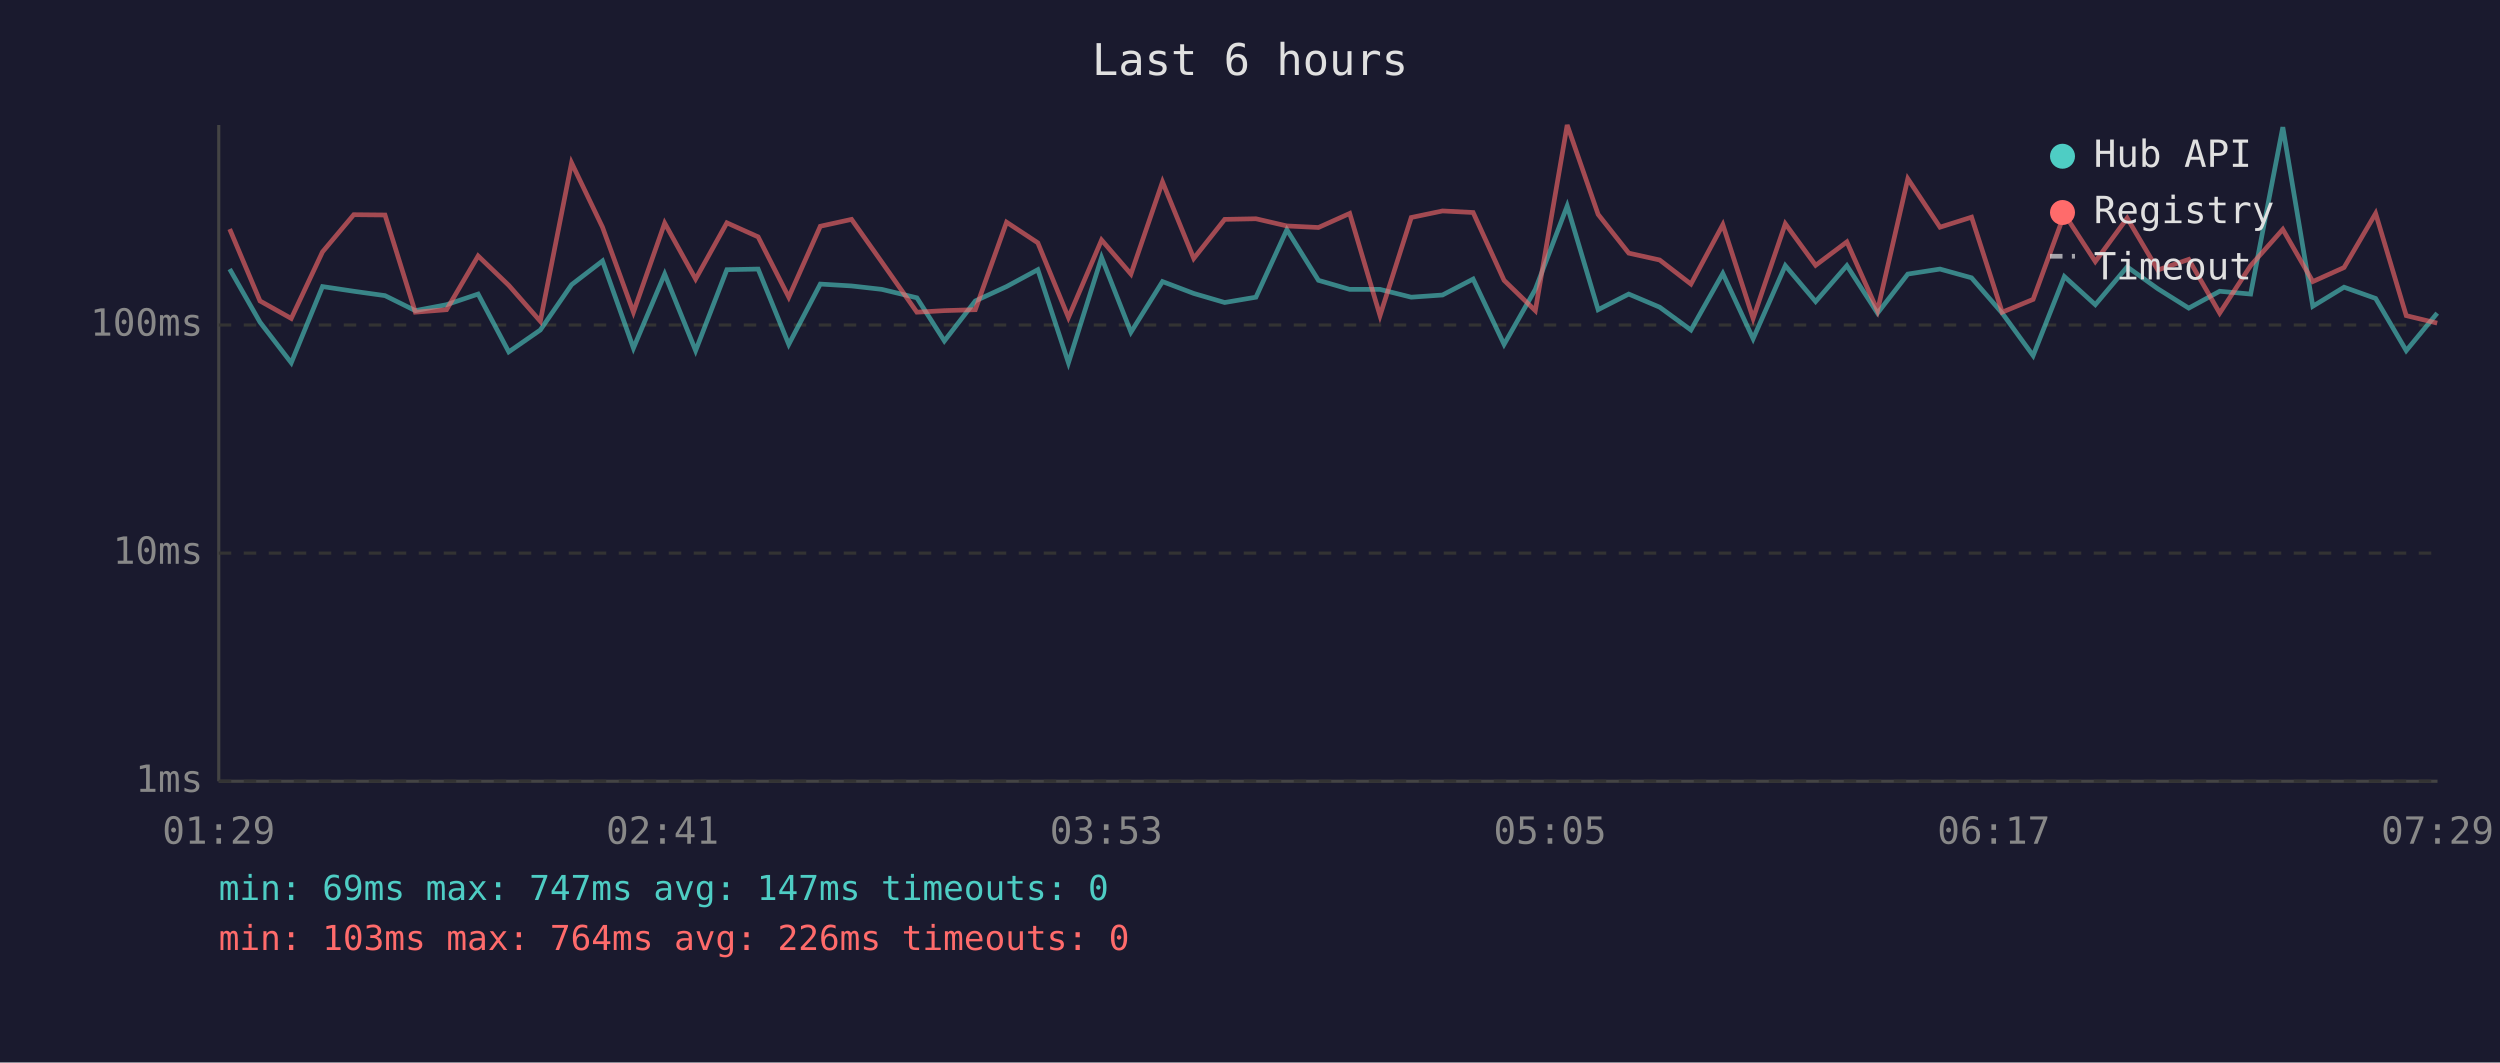
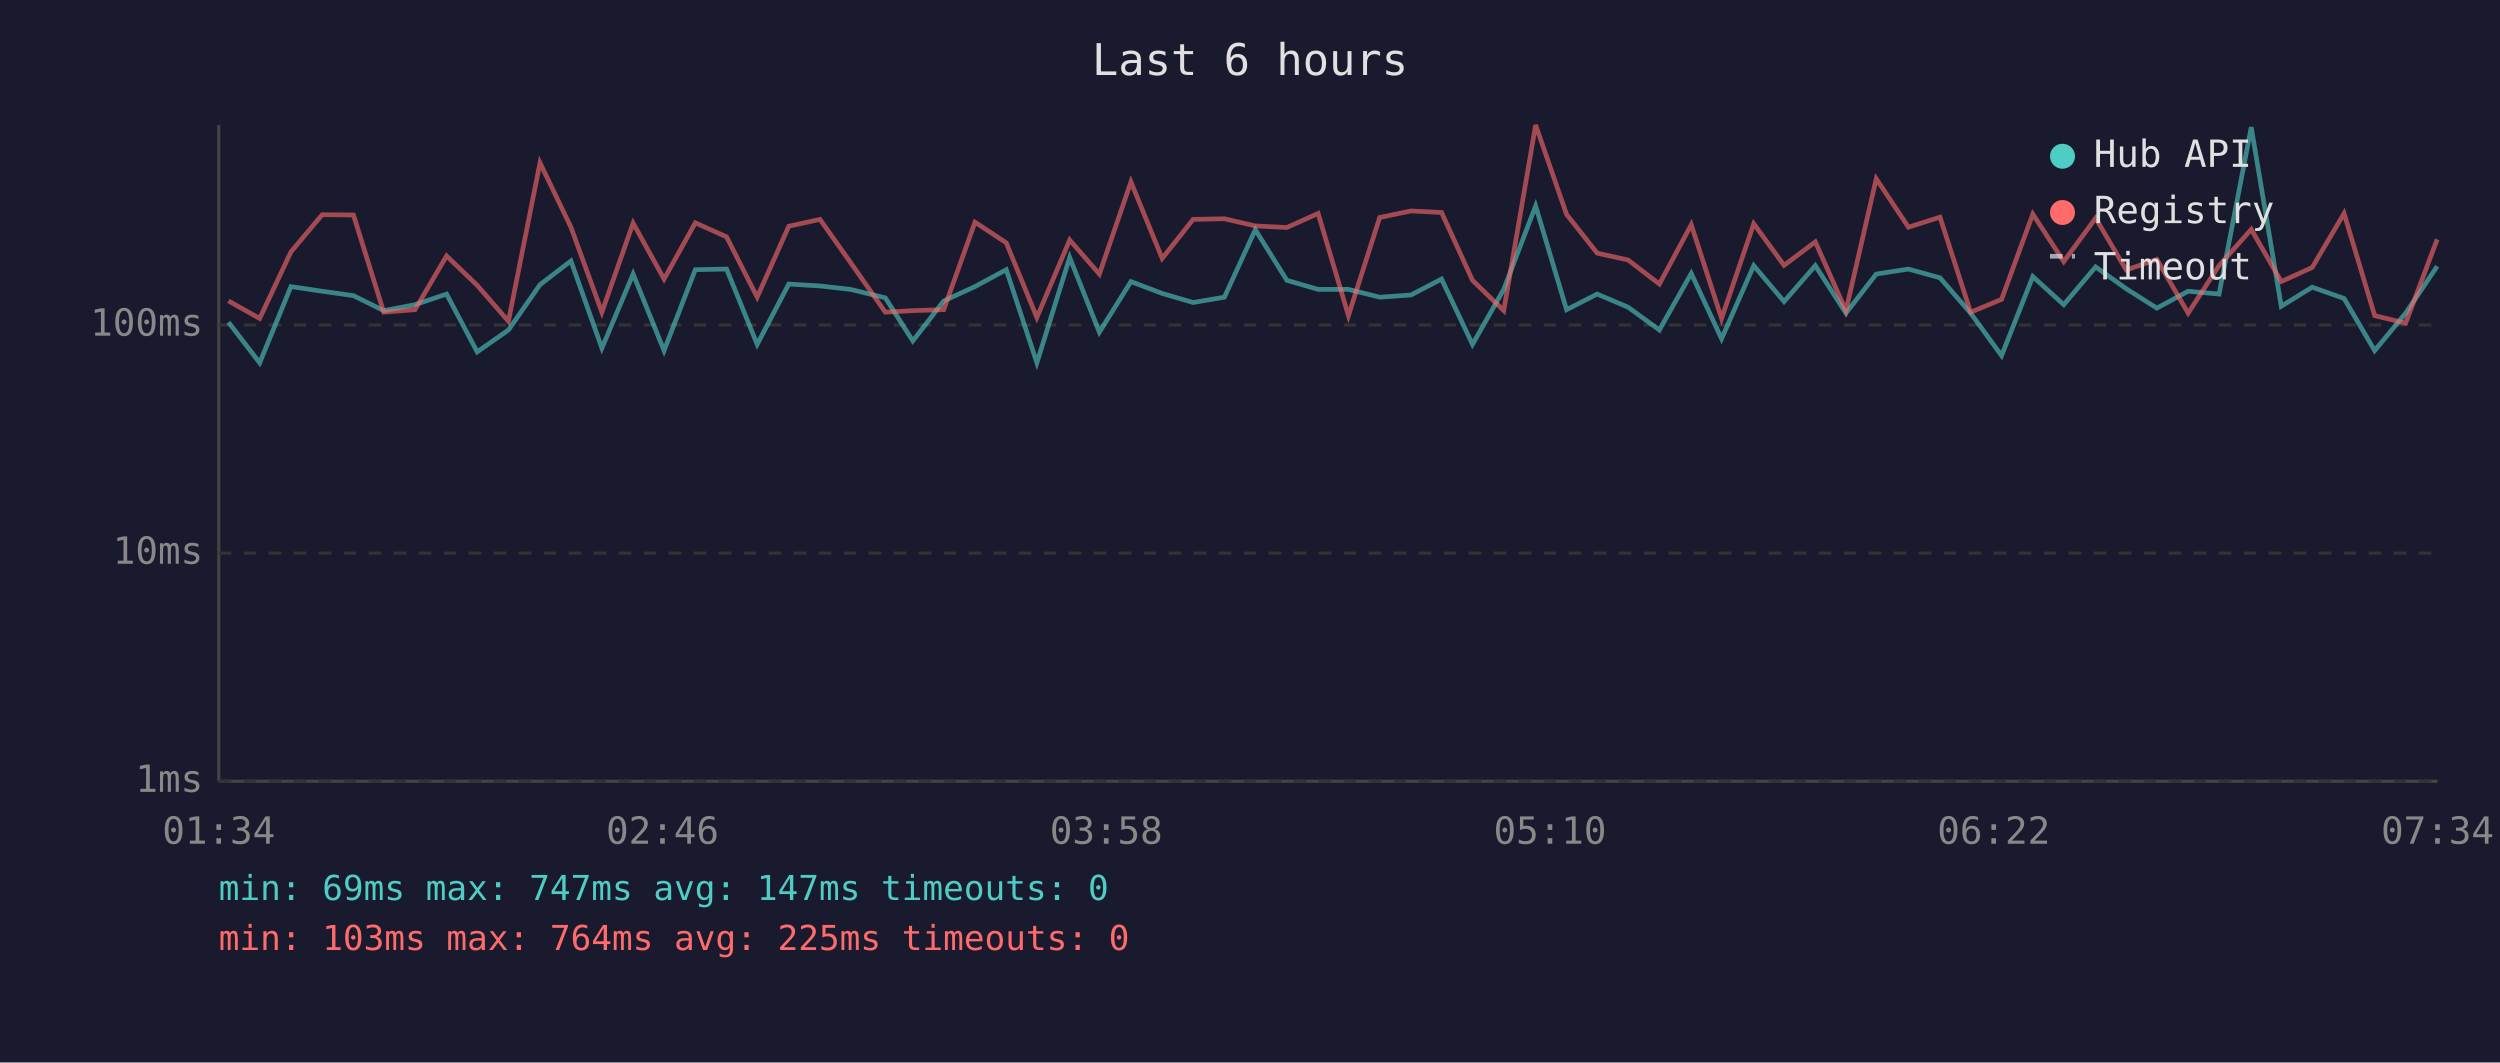
<svg xmlns="http://www.w3.org/2000/svg" viewBox="0 0 800 340" font-family="monospace" font-size="12">
  <rect width="800" height="340" fill="#1a1a2e" />
  <text x="400" y="24" fill="#e0e0e0" font-size="14" text-anchor="middle">Last 6 hours</text>
  <line x1="70" y1="40" x2="70" y2="250" stroke="#444" stroke-width="1" />
  <line x1="70" y1="250" x2="780" y2="250" stroke="#444" stroke-width="1" />
  <line x1="70" y1="250" x2="780" y2="250" stroke="#333" stroke-width="1" stroke-dasharray="4" />
  <text x="65" y="250" fill="#888" text-anchor="end" dominant-baseline="middle">1ms</text>
  <line x1="70" y1="177" x2="780" y2="177" stroke="#333" stroke-width="1" stroke-dasharray="4" />
  <text x="65" y="177" fill="#888" text-anchor="end" dominant-baseline="middle">10ms</text>
  <line x1="70" y1="104" x2="780" y2="104" stroke="#333" stroke-width="1" stroke-dasharray="4" />
  <text x="65" y="104" fill="#888" text-anchor="end" dominant-baseline="middle">100ms</text>
-   <text x="70" y="270" fill="#888" text-anchor="middle">01:29</text>
-   <text x="212" y="270" fill="#888" text-anchor="middle">02:41</text>
-   <text x="354" y="270" fill="#888" text-anchor="middle">03:53</text>
-   <text x="496" y="270" fill="#888" text-anchor="middle">05:05</text>
-   <text x="638" y="270" fill="#888" text-anchor="middle">06:17</text>
-   <text x="780" y="270" fill="#888" text-anchor="middle">07:29</text>
-   <polyline points="73.5,86.1 83.2,103.1 93.2,116.1 103.2,91.7 113.2,93.2 123.2,94.6 132.9,99.4 142.9,97.5 153.0,94.1 162.8,112.6 172.9,105.6 182.9,91.1 192.8,83.5 202.7,111.4 212.7,87.7 222.6,112.2 232.6,86.3 242.6,86.1 252.4,110.2 262.5,90.9 272.5,91.5 282.2,92.6 293.4,95.3 302.2,109.1 312.1,96.3 322.1,91.7 332.1,86.3 341.9,116.1 352.5,82.4 361.9,106.3 372.0,90.1 382.0,93.9 391.9,96.8 401.9,95.1 411.8,73.5 421.9,89.7 431.9,92.6 441.6,92.6 451.6,95.1 461.6,94.4 471.4,89.3 481.3,110.2 491.3,92.6 501.5,65.9 511.4,99.1 521.2,94.1 531.1,98.3 541.1,105.6 551.3,87.5 561.0,108.4 571.3,85.0 581.0,96.5 591.0,85.0 600.8,100.2 610.5,87.7 620.8,86.1 630.9,88.9 640.7,100.2 650.6,113.8 660.6,88.5 670.5,97.5 680.7,85.4 690.5,92.4 700.4,98.6 710.3,93.2 720.2,94.1 730.5,40.7 740.1,98.0 750.1,91.9 760.2,95.5 770.0,112.2 779.9,100.2" fill="none" stroke="#4ecdc4" stroke-width="1.5" opacity="0.6" />
-   <polyline points="73.5,73.3 83.2,96.3 93.2,101.9 103.2,80.6 113.2,68.7 123.2,68.8 132.9,99.9 142.9,99.1 153.0,81.9 162.8,91.3 172.9,102.8 182.9,52.1 192.8,72.7 202.7,99.9 212.7,71.4 222.6,89.3 232.6,71.3 242.6,75.8 252.4,95.1 262.5,72.4 272.5,70.2 282.2,83.9 293.4,99.9 302.2,99.4 312.1,99.1 322.1,71.1 332.1,77.7 341.9,101.6 352.5,76.8 361.9,87.7 372.0,58.2 382.0,82.7 391.9,70.2 401.9,70.0 411.8,72.3 421.9,72.8 431.9,68.3 441.6,101.0 451.6,69.6 461.6,67.5 471.4,68.0 481.3,89.7 491.3,99.4 501.5,40.0 511.4,68.6 521.2,81.0 531.1,83.2 541.1,90.9 551.3,71.9 561.0,101.9 571.3,71.6 581.0,84.9 591.0,77.4 600.8,99.4 610.5,57.2 620.8,72.7 630.9,69.5 640.7,99.9 650.6,95.8 660.6,68.5 670.5,83.7 680.7,69.8 690.5,86.4 700.4,83.0 710.3,100.2 720.2,85.0 730.5,73.4 740.1,90.1 750.1,85.6 760.2,68.3 770.0,101.0 779.9,103.4" fill="none" stroke="#ff6b6b" stroke-width="1.5" opacity="0.6" />
+   <text x="70" y="270" fill="#888" text-anchor="middle">01:34</text>
+   <text x="212" y="270" fill="#888" text-anchor="middle">02:46</text>
+   <text x="354" y="270" fill="#888" text-anchor="middle">03:58</text>
+   <text x="496" y="270" fill="#888" text-anchor="middle">05:10</text>
+   <text x="638" y="270" fill="#888" text-anchor="middle">06:22</text>
+   <text x="780" y="270" fill="#888" text-anchor="middle">07:34</text>
+   <polyline points="73.1,103.1 83.1,116.1 93.1,91.7 103.1,93.2 113.1,94.6 122.8,99.4 132.8,97.5 142.9,94.1 152.7,112.6 162.7,105.6 172.8,91.1 182.7,83.5 192.6,111.4 202.6,87.7 212.5,112.2 222.5,86.3 232.5,86.1 242.3,110.2 252.4,90.9 262.4,91.5 272.1,92.6 283.3,95.3 292.1,109.1 302.0,96.3 312.0,91.7 322.0,86.3 331.8,116.1 342.3,82.4 351.8,106.3 361.9,90.1 371.9,93.9 381.8,96.8 391.8,95.1 401.7,73.5 411.8,89.7 421.8,92.6 431.5,92.6 441.5,95.1 451.5,94.4 461.3,89.3 471.2,110.2 481.2,92.6 491.4,65.9 501.3,99.1 511.1,94.1 521.0,98.3 531.0,105.6 541.2,87.5 550.9,108.4 561.2,85.0 570.9,96.5 580.9,85.0 590.7,100.2 600.4,87.7 610.7,86.1 620.8,88.9 630.6,100.2 640.5,113.8 650.5,88.5 660.4,97.5 670.6,85.4 680.4,92.4 690.2,98.6 700.2,93.2 710.1,94.1 720.4,40.7 730.0,98.0 739.9,91.9 750.1,95.5 759.9,112.2 769.8,100.2 779.9,85.2" fill="none" stroke="#4ecdc4" stroke-width="1.5" opacity="0.6" />
+   <polyline points="73.1,96.3 83.1,101.9 93.1,80.6 103.1,68.7 113.1,68.8 122.8,99.9 132.8,99.1 142.9,81.9 152.7,91.3 162.7,102.8 172.8,52.1 182.7,72.7 192.6,99.9 202.6,71.4 212.5,89.3 222.5,71.3 232.5,75.8 242.3,95.1 252.4,72.4 262.4,70.2 272.1,83.9 283.3,99.9 292.1,99.4 302.0,99.1 312.0,71.1 322.0,77.7 331.8,101.6 342.3,76.8 351.8,87.7 361.9,58.2 371.9,82.7 381.8,70.2 391.8,70.0 401.7,72.3 411.8,72.8 421.8,68.3 431.5,101.0 441.5,69.6 451.5,67.5 461.3,68.0 471.2,89.7 481.2,99.4 491.4,40.0 501.3,68.6 511.1,81.0 521.0,83.2 531.0,90.9 541.2,71.9 550.9,101.9 561.2,71.6 570.9,84.9 580.9,77.4 590.7,99.4 600.4,57.2 610.7,72.7 620.8,69.5 630.6,99.9 640.5,95.8 650.5,68.5 660.4,83.7 670.6,69.8 680.4,86.4 690.2,83.0 700.2,100.2 710.1,85.0 720.4,73.4 730.0,90.1 739.9,85.6 750.1,68.3 759.9,101.0 769.8,103.4 779.9,76.6" fill="none" stroke="#ff6b6b" stroke-width="1.5" opacity="0.6" />
  <circle cx="660" cy="50" r="4" fill="#4ecdc4" />
  <text x="670" y="50" fill="#e0e0e0" dominant-baseline="middle">Hub API</text>
  <circle cx="660" cy="68" r="4" fill="#ff6b6b" />
  <text x="670" y="68" fill="#e0e0e0" dominant-baseline="middle">Registry</text>
  <line x1="656" y1="82" x2="664" y2="82" stroke="#e0e0e0" stroke-width="1.5" stroke-dasharray="4,3" opacity="0.7" />
  <text x="670" y="86" fill="#e0e0e0" dominant-baseline="middle">Timeout</text>
  <text x="70" y="288" fill="#4ecdc4" font-size="11">min: 69ms  max: 747ms  avg: 147ms  timeouts: 0</text>
-   <text x="70" y="304" fill="#ff6b6b" font-size="11">min: 103ms  max: 764ms  avg: 226ms  timeouts: 0</text>
+   <text x="70" y="304" fill="#ff6b6b" font-size="11">min: 103ms  max: 764ms  avg: 225ms  timeouts: 0</text>
</svg>
